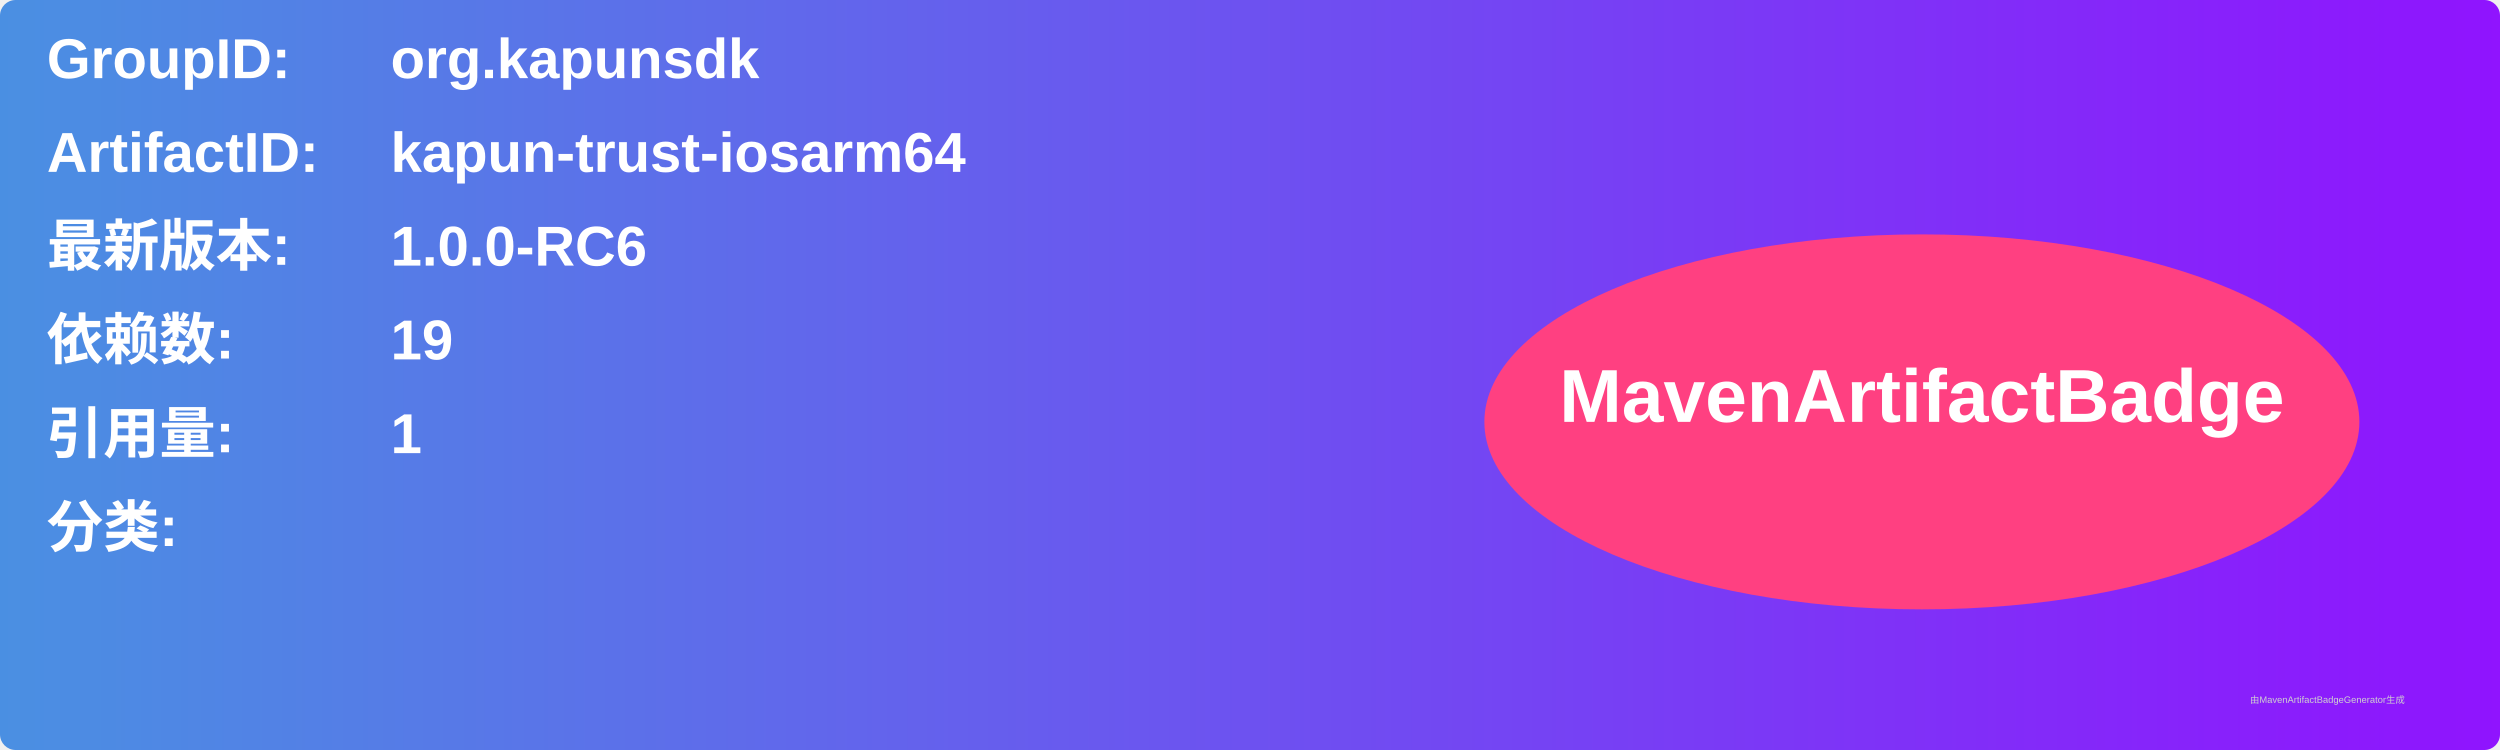
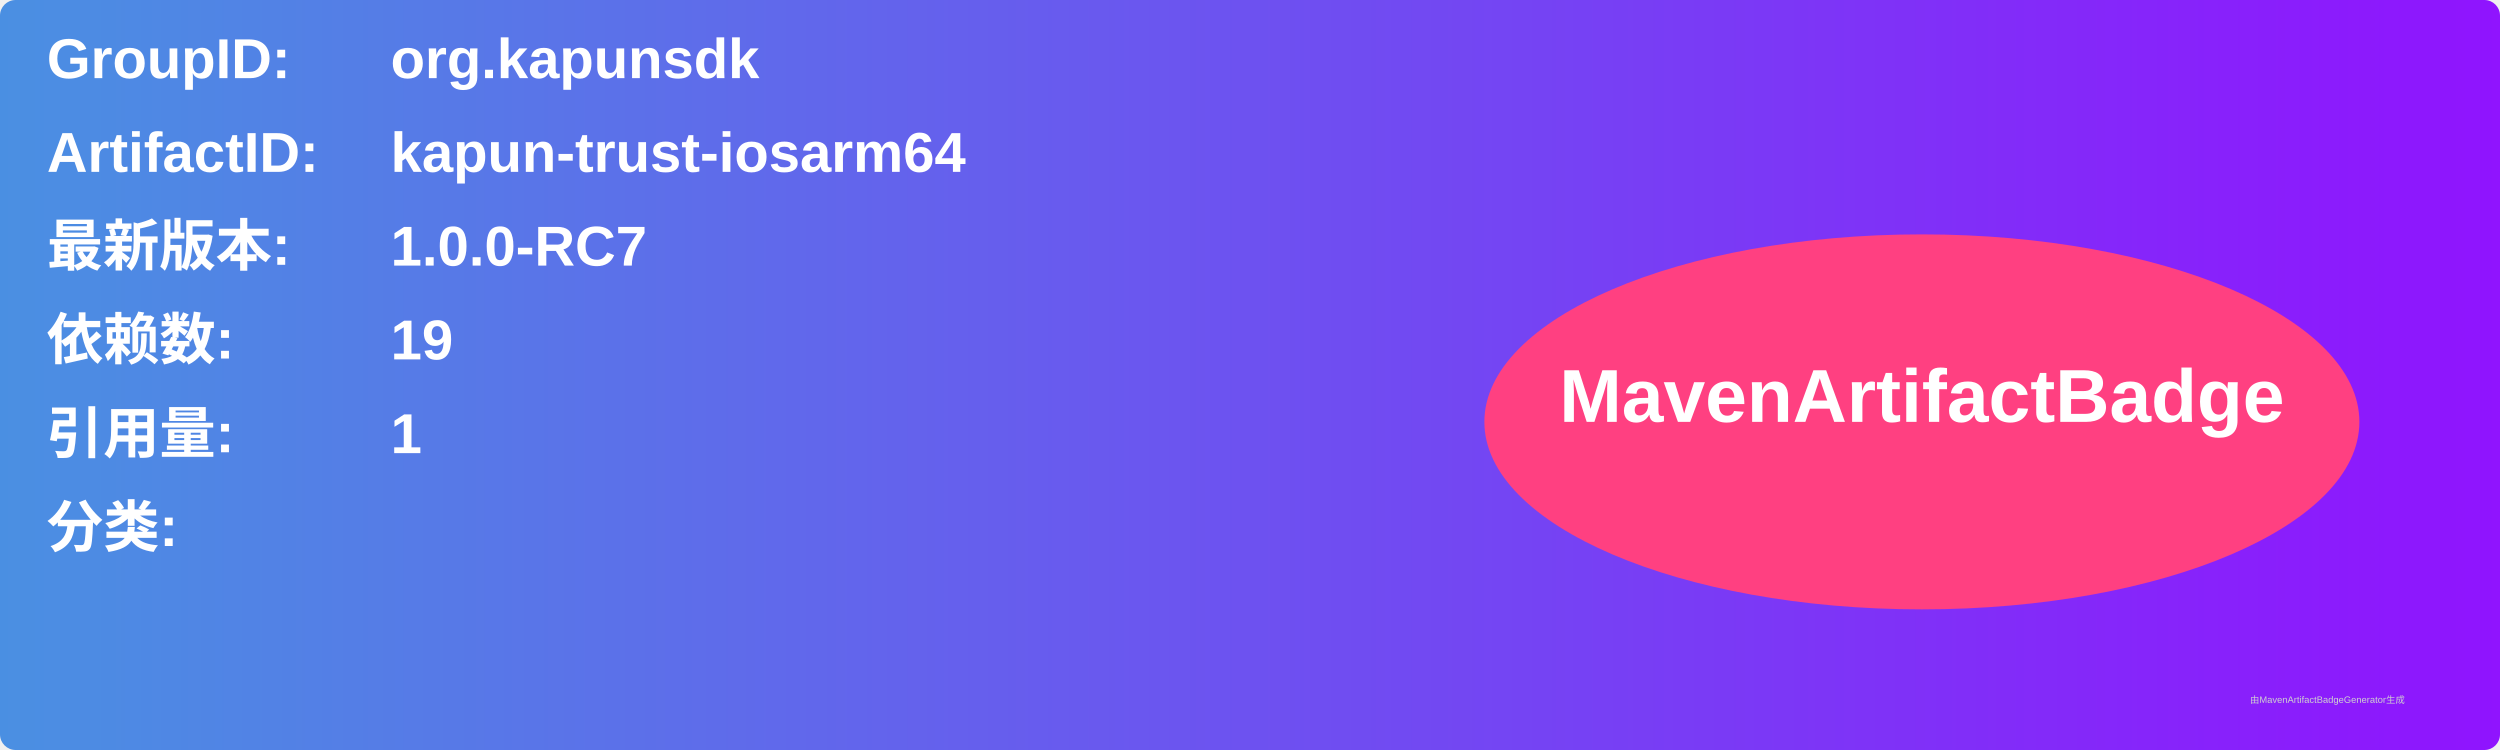
<svg xmlns="http://www.w3.org/2000/svg" width="800" height="240" viewBox="0 0 800 240">
  <linearGradient id="grad" x1="0%" y1="0%" x2="100%" y2="0%">
    <stop offset="0%" stop-color="#4a90e2" />
    <stop offset="100%" stop-color="#9013fe" />
  </linearGradient>
  <rect width="100%" height="100%" rx="5" ry="5" fill="url(#grad)" />
  <g transform="translate(15, 15)">
    <text x="0" y="10" font-family="Arial" font-size="18" fill="white" font-weight="bold" width="260">GroupID:</text>
    <text x="110" y="10" font-family="Arial" font-size="18" fill="white" font-weight="bold" width="460">org.kapunsdk</text>
    <text x="0" y="40" font-family="Arial" font-size="18" fill="white" font-weight="bold" width="260">ArtifactID:</text>
    <text x="110" y="40" font-family="Arial" font-size="18" fill="white" font-weight="bold" width="460">kapun-trust-iosarm64</text>
    <text x="0" y="70" font-family="Arial" font-size="18" fill="white" font-weight="bold">最新版本:</text>
    <text x="110" y="70" font-family="Arial" font-size="18" fill="white" font-weight="bold">
-       <tspan font-weight="bold">1.0.0-RC6</tspan>
+       <tspan font-weight="bold">1.0.0-RC7</tspan>
    </text>
    <text x="0" y="100" font-family="Arial" font-size="18" fill="white" font-weight="bold">依赖数: </text>
    <text x="110" y="100" font-family="Arial" font-size="18" fill="white">
      <tspan font-weight="bold">19</tspan>
    </text>
    <text x="0" y="130" font-family="Arial" font-size="18" fill="white" font-weight="bold">引用量: </text>
    <text x="110" y="130" font-family="Arial" font-size="18" fill="white">
      <tspan font-weight="bold">1</tspan>
    </text>
    <text x="0" y="160" font-family="Arial" font-size="18" fill="white" font-weight="bold">分类:</text>
    <text x="10" y="190" font-family="Arial" font-size="10" fill="white">
      <tspan font-weight="bold" />
    </text>
    <ellipse cx="600" cy="120" rx="140" ry="60" fill="#ff4081" />
    <text x="600" y="120" text-anchor="middle" font-family="Arial" font-size="24" fill="white" font-weight="bold">MavenArtifactBadge</text>
  </g>
  <text x="720" y="225" font-family="Arial" font-size="3" fill="#d0d0d0">由MavenArtifactBadgeGenerator生成</text>
</svg>
